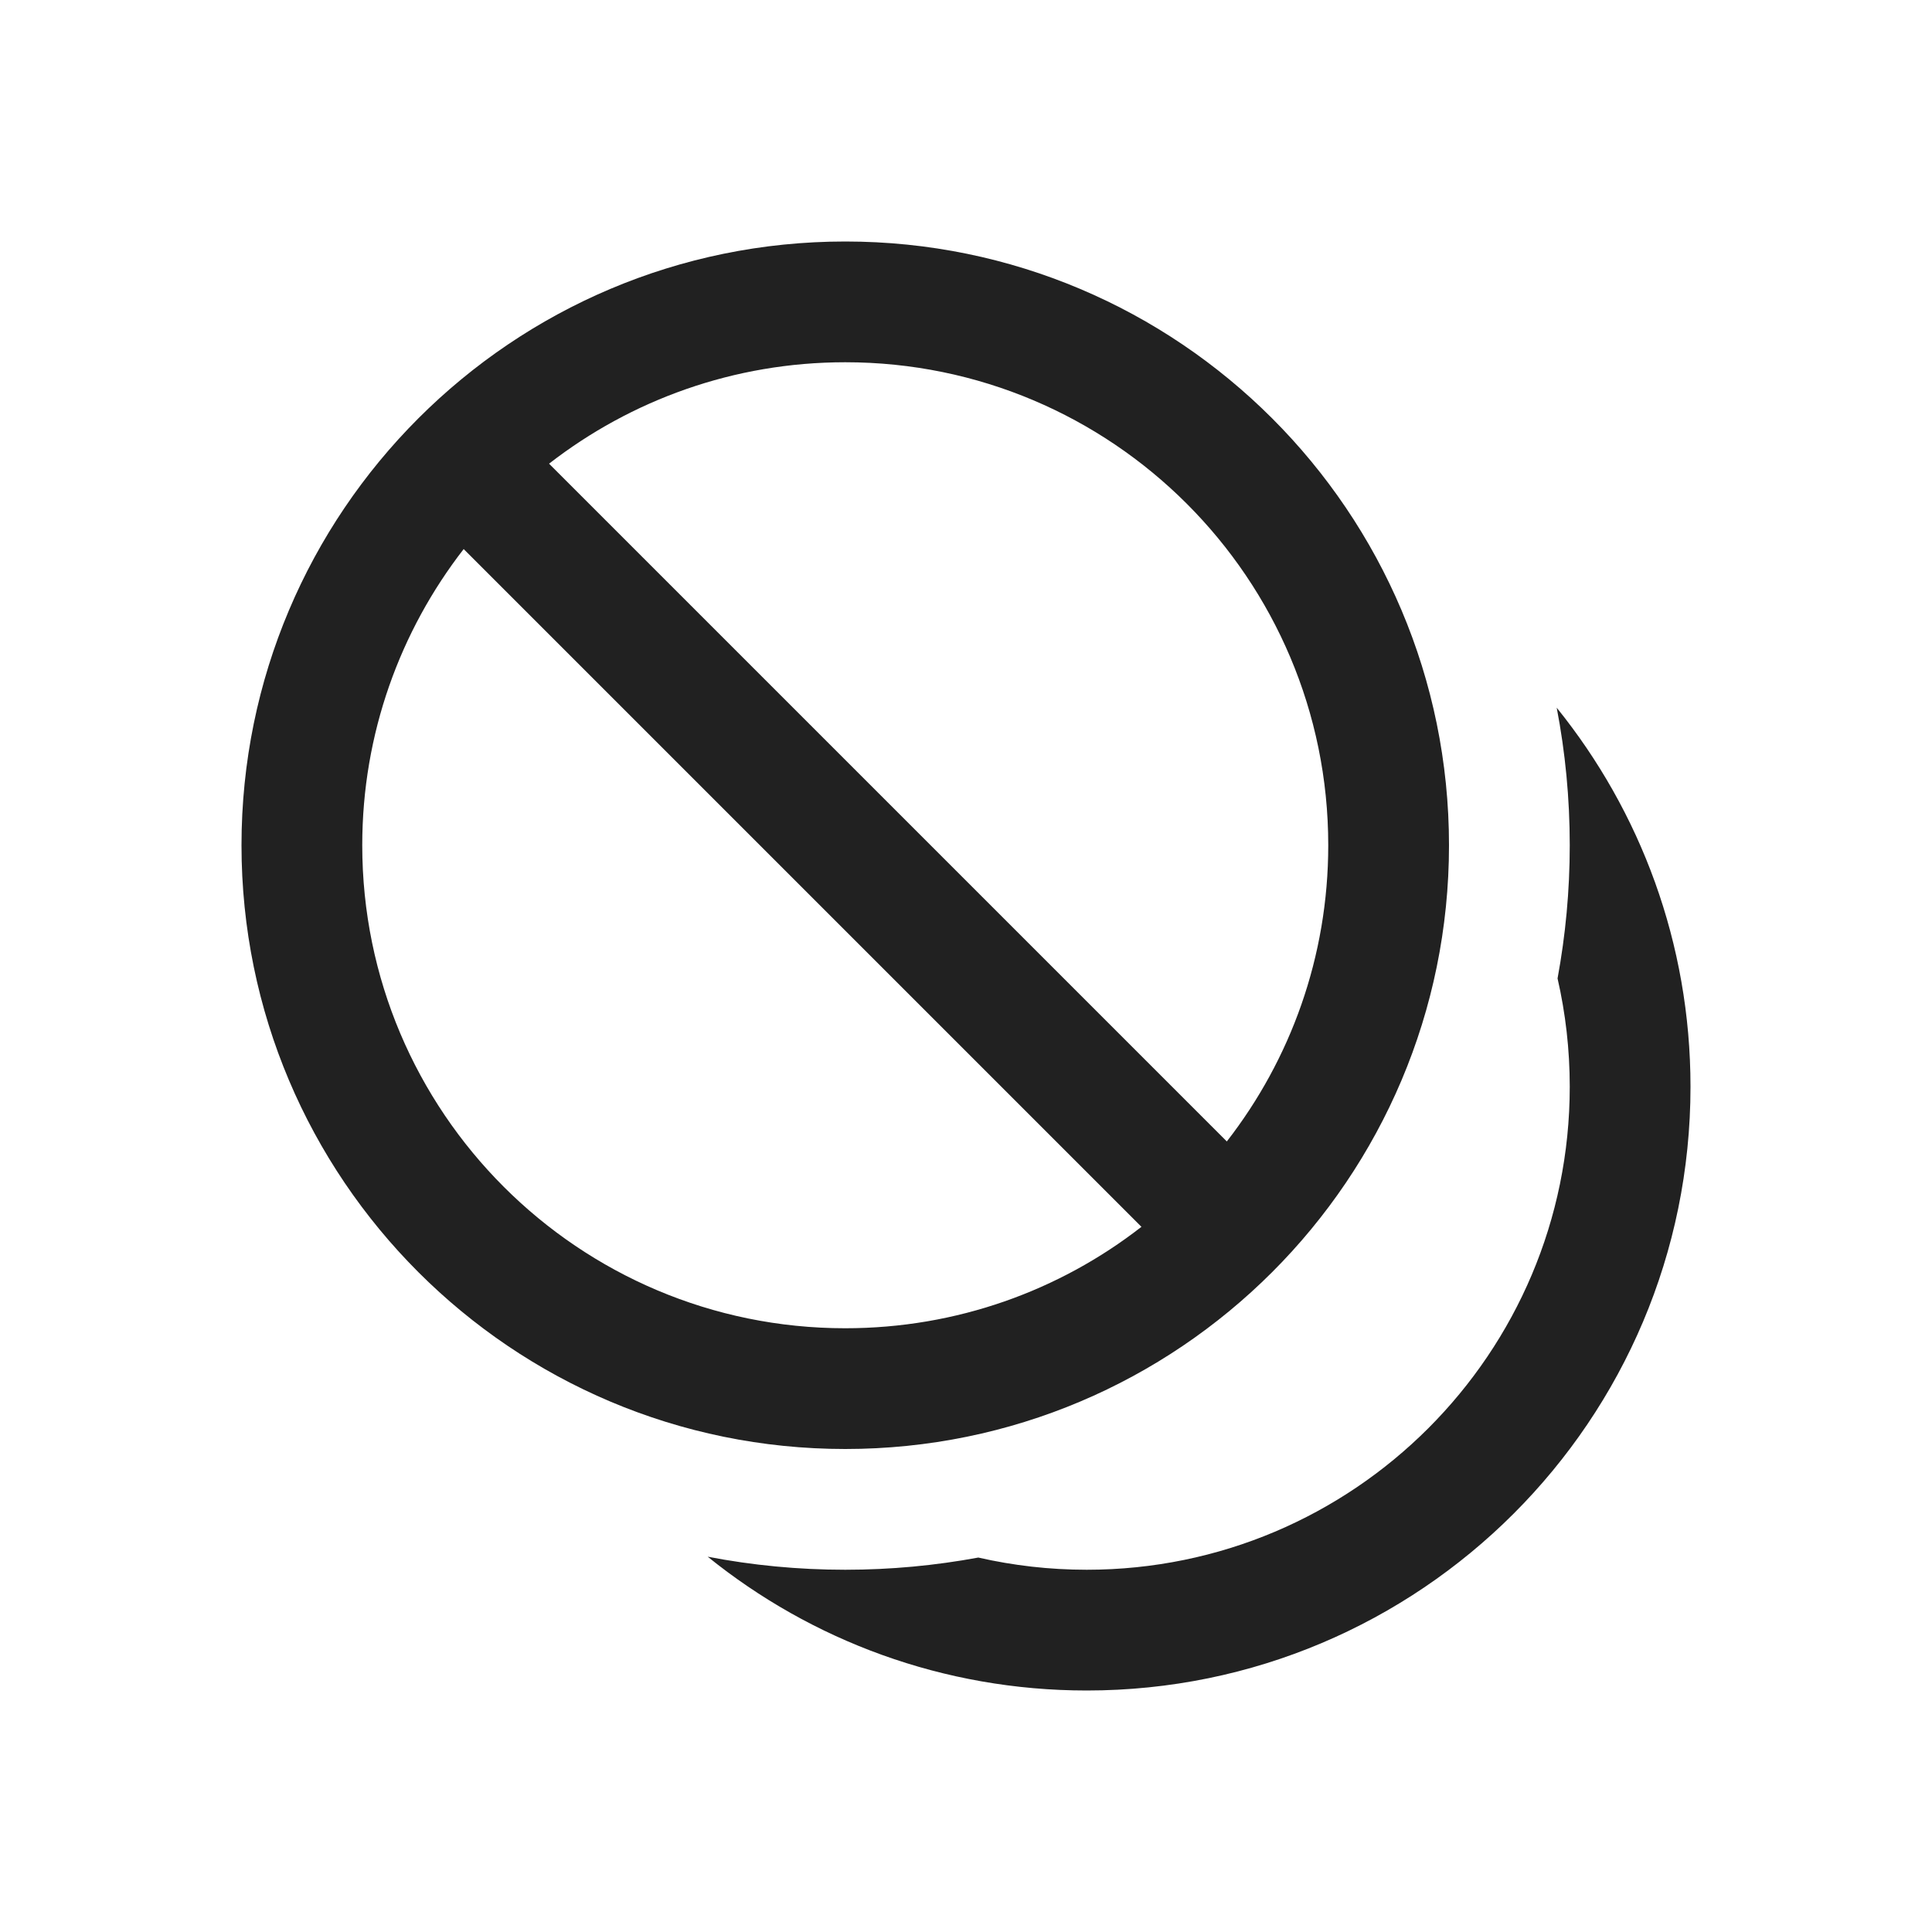
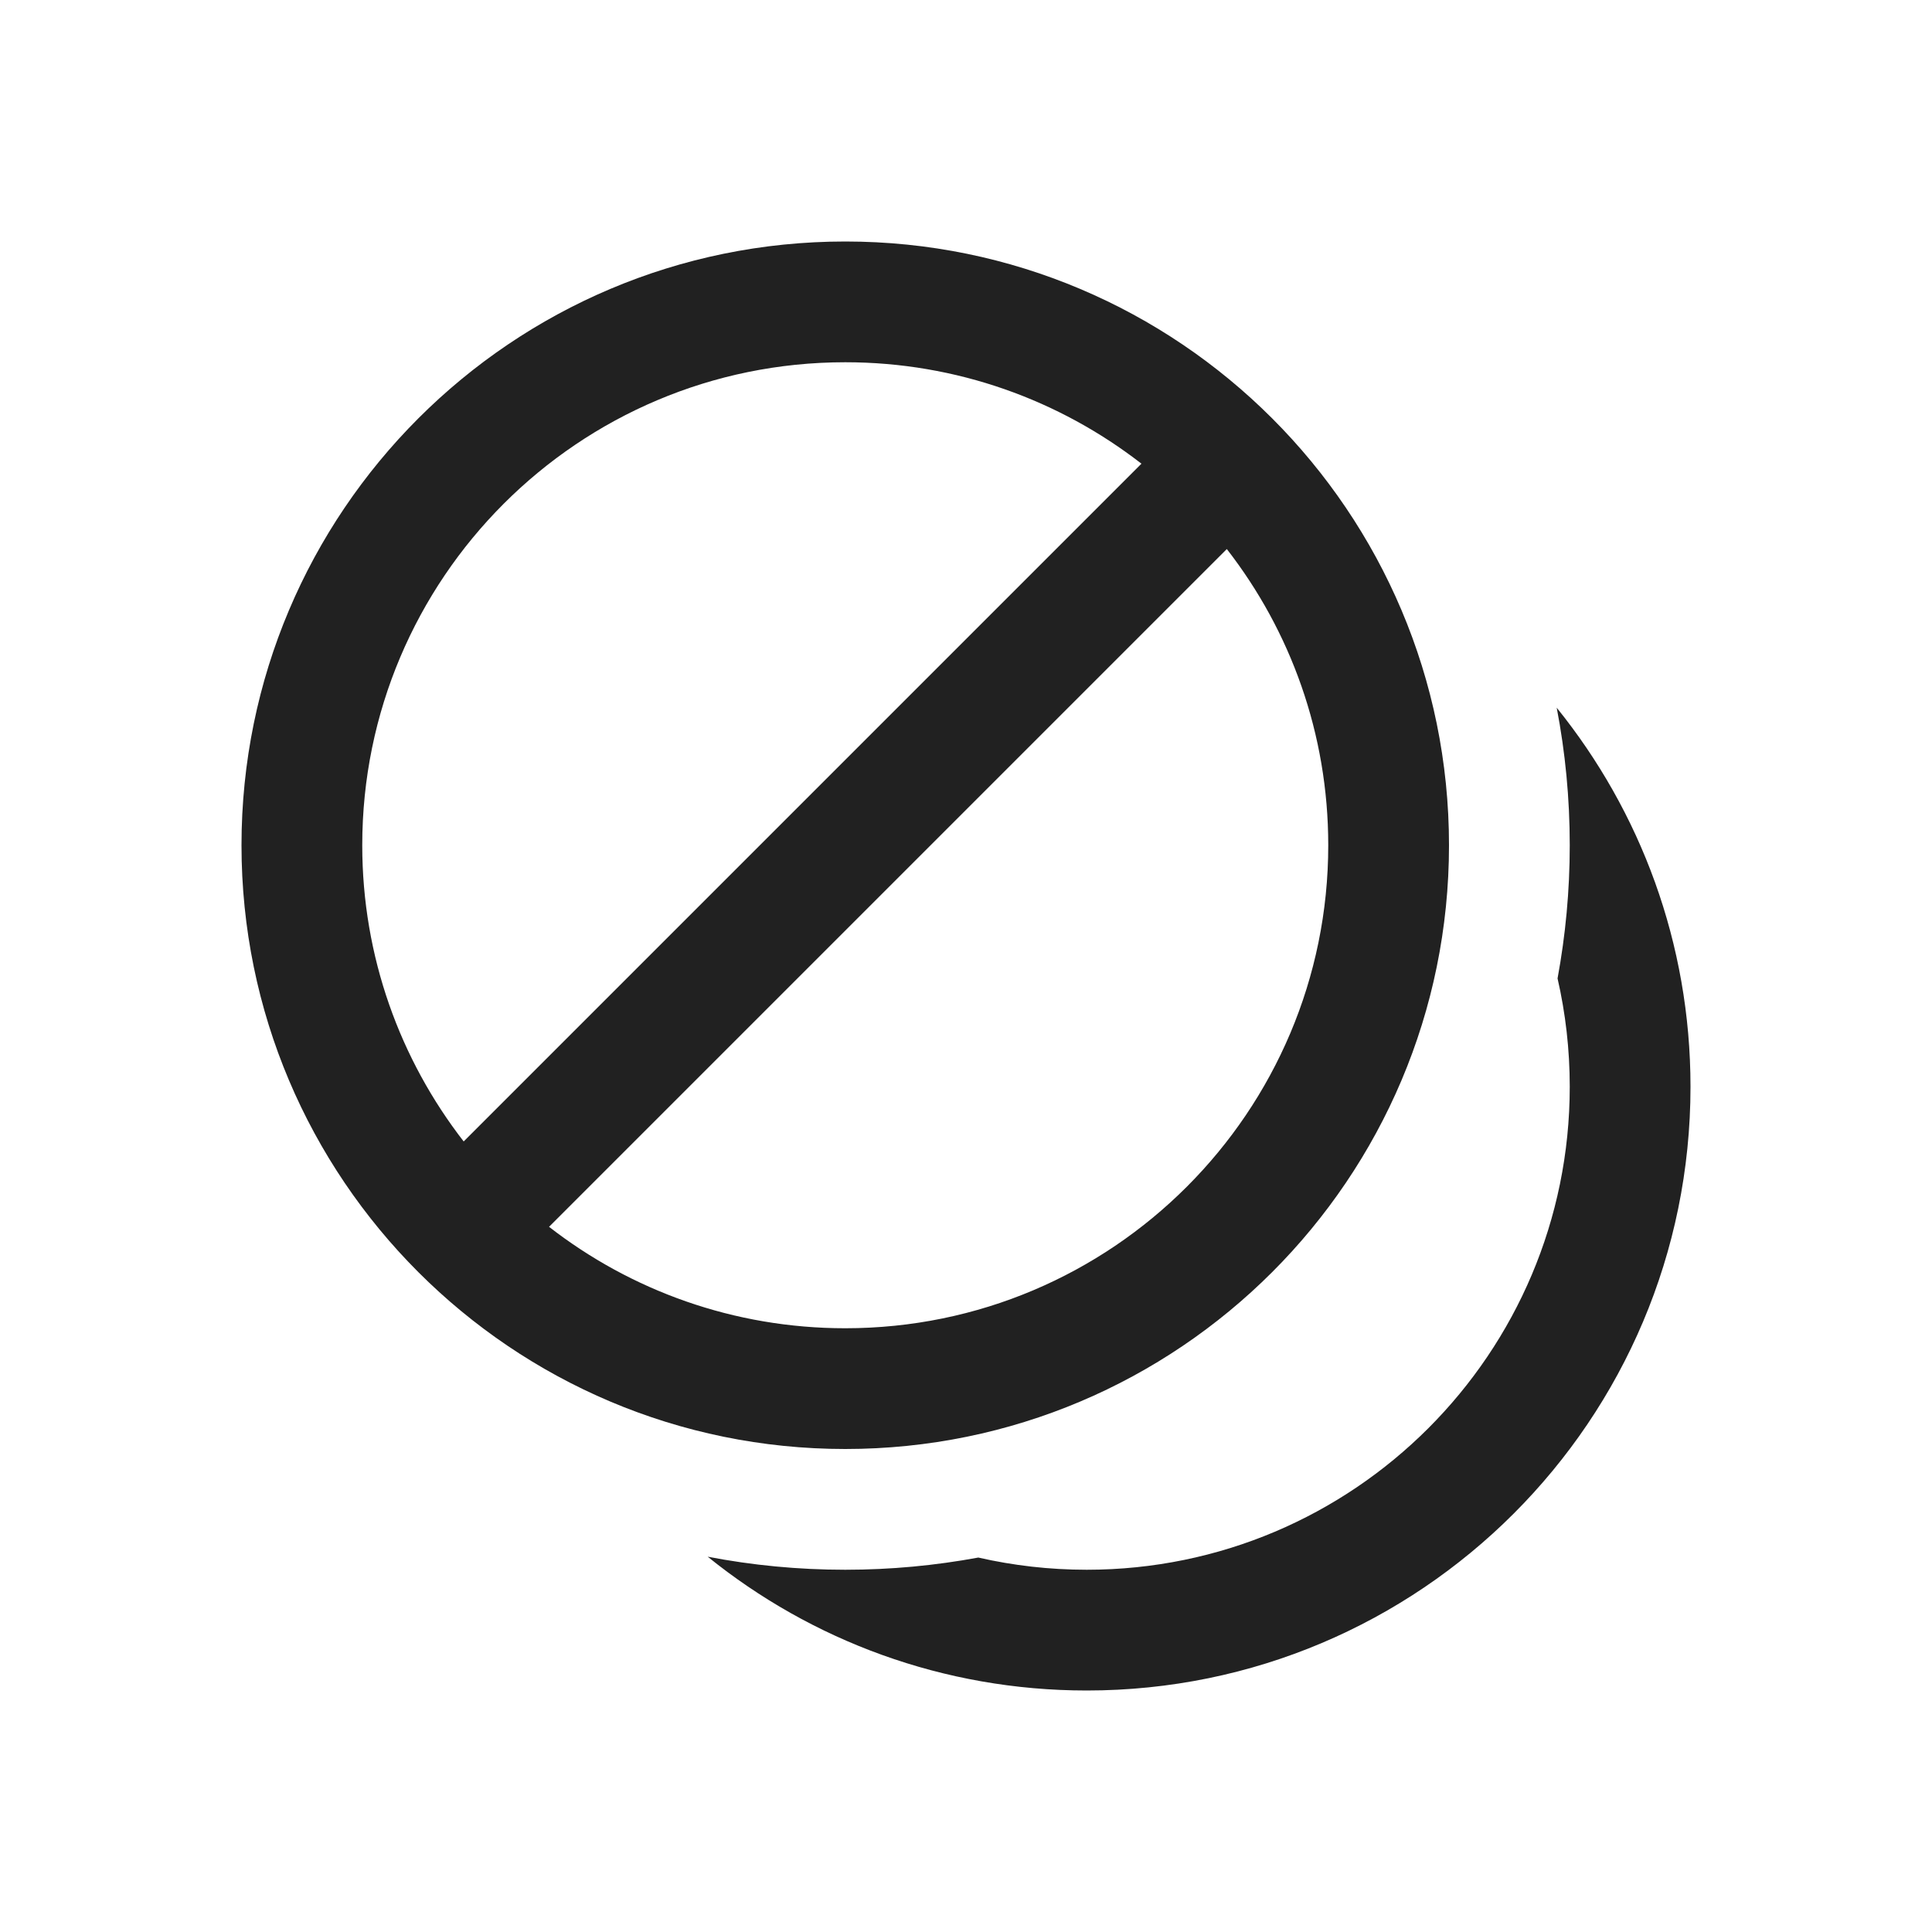
<svg xmlns="http://www.w3.org/2000/svg" width="16" height="16" viewBox="0 0 16 16" fill="none">
-   <path d="M7 12C9.761 12 12 9.761 12 7C12 4.239 9.761 2 7 2C4.239 2 2 4.239 2 7C2 9.761 4.239 12 7 12ZM10.16 9.453L4.547 3.84C5.225 3.314 6.076 3 7 3C9.209 3 11 4.791 11 7C11 7.924 10.687 8.775 10.16 9.453ZM9.453 10.16C8.776 10.687 7.924 11 7 11C4.791 11 3 9.209 3 7C3 6.076 3.314 5.225 3.84 4.547L9.453 10.16ZM12.899 8.103C12.965 7.745 13 7.377 13 7C13 6.611 12.963 6.23 12.892 5.861C13.585 6.719 14 7.811 14 9C14 11.761 11.761 14 9 14C7.811 14 6.719 13.585 5.861 12.892C6.23 12.963 6.61 13 7 13C7.377 13 7.745 12.965 8.102 12.899C8.391 12.965 8.691 13 9 13C11.209 13 13 11.209 13 9C13 8.691 12.965 8.391 12.899 8.103Z" fill="#212121" />
+   <path d="M7 12C9.761 12 12 9.761 12 7C12 4.239 9.761 2 7 2C4.239 2 2 4.239 2 7C2 9.761 4.239 12 7 12ZM7 11C6.076 11 5.225 10.687 4.547 10.16L10.16 4.547C10.687 5.225 11 6.076 11 7C11 9.209 9.209 11 7 11ZM9.453 3.84L3.84 9.453C3.314 8.775 3 7.924 3 7C3 4.791 4.791 3 7 3C7.924 3 8.775 3.314 9.453 3.84ZM13 7C13 7.377 12.965 7.745 12.899 8.103C12.965 8.391 13 8.691 13 9C13 11.209 11.209 13 9 13C8.691 13 8.391 12.965 8.102 12.899C7.745 12.965 7.377 13 7 13C6.61 13 6.23 12.963 5.861 12.892C6.719 13.585 7.811 14 9 14C11.761 14 14 11.761 14 9C14 7.811 13.585 6.719 12.892 5.861C12.963 6.23 13 6.611 13 7Z" fill="#212121" />
</svg>
